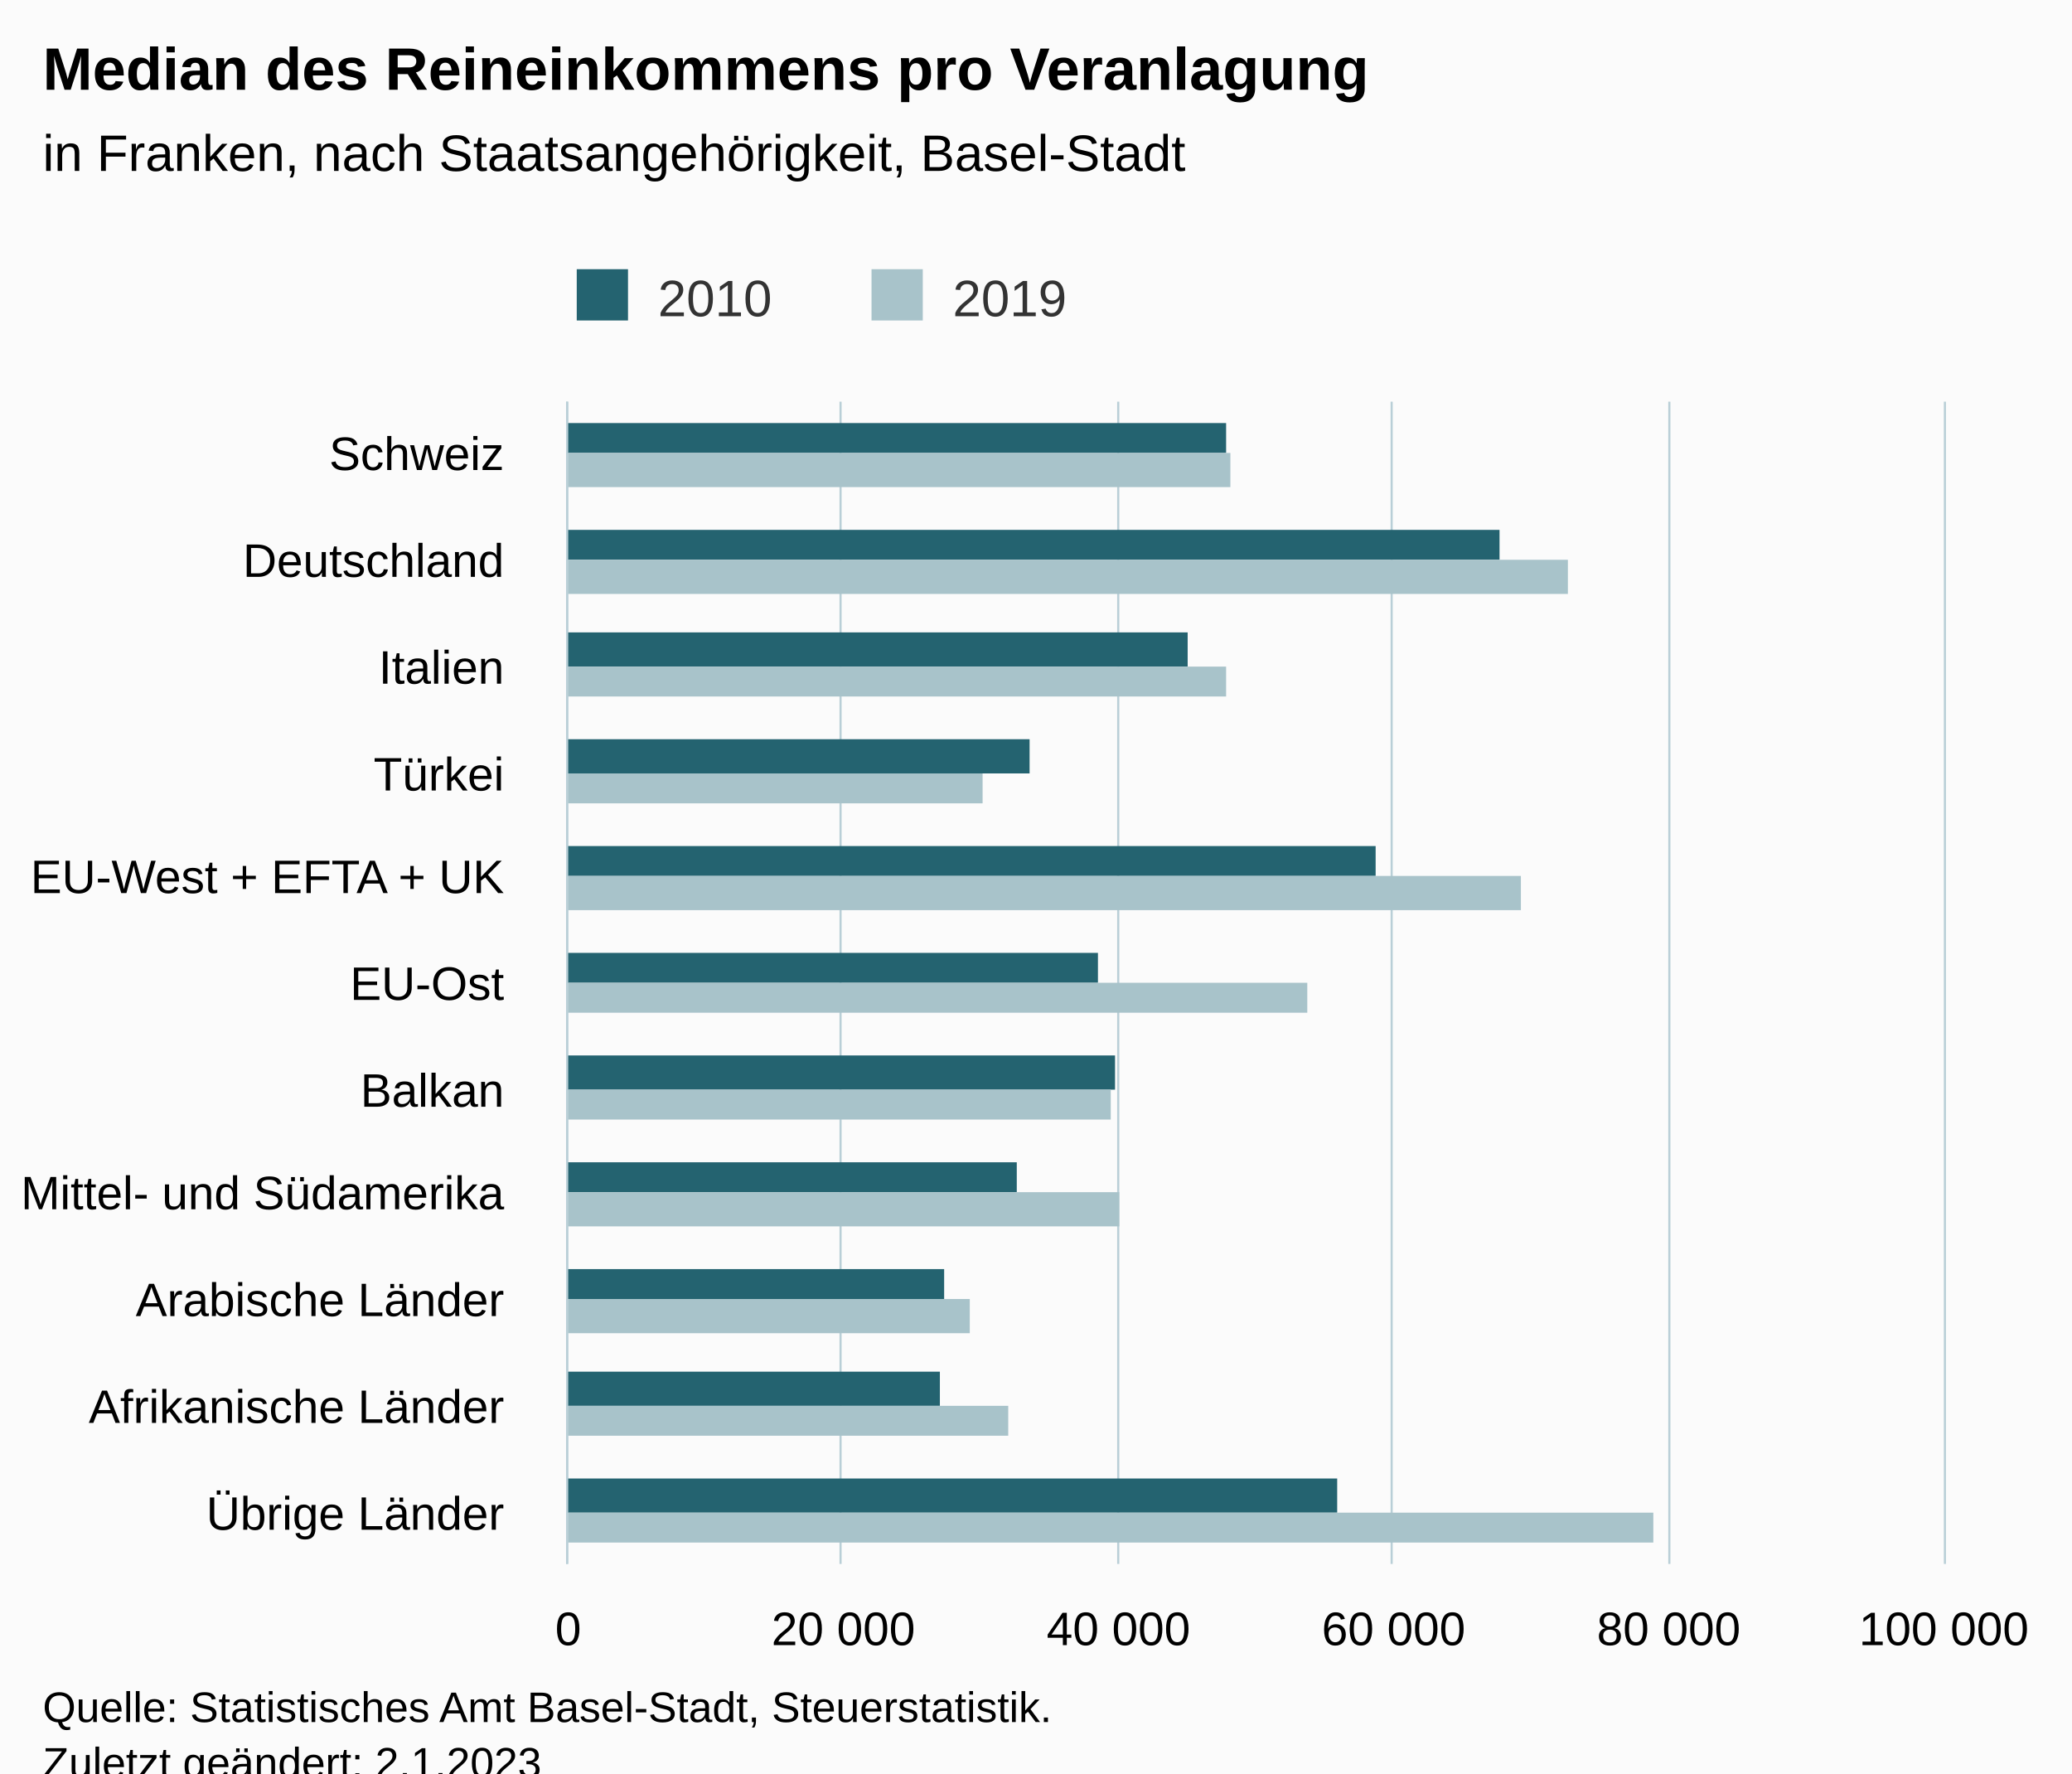
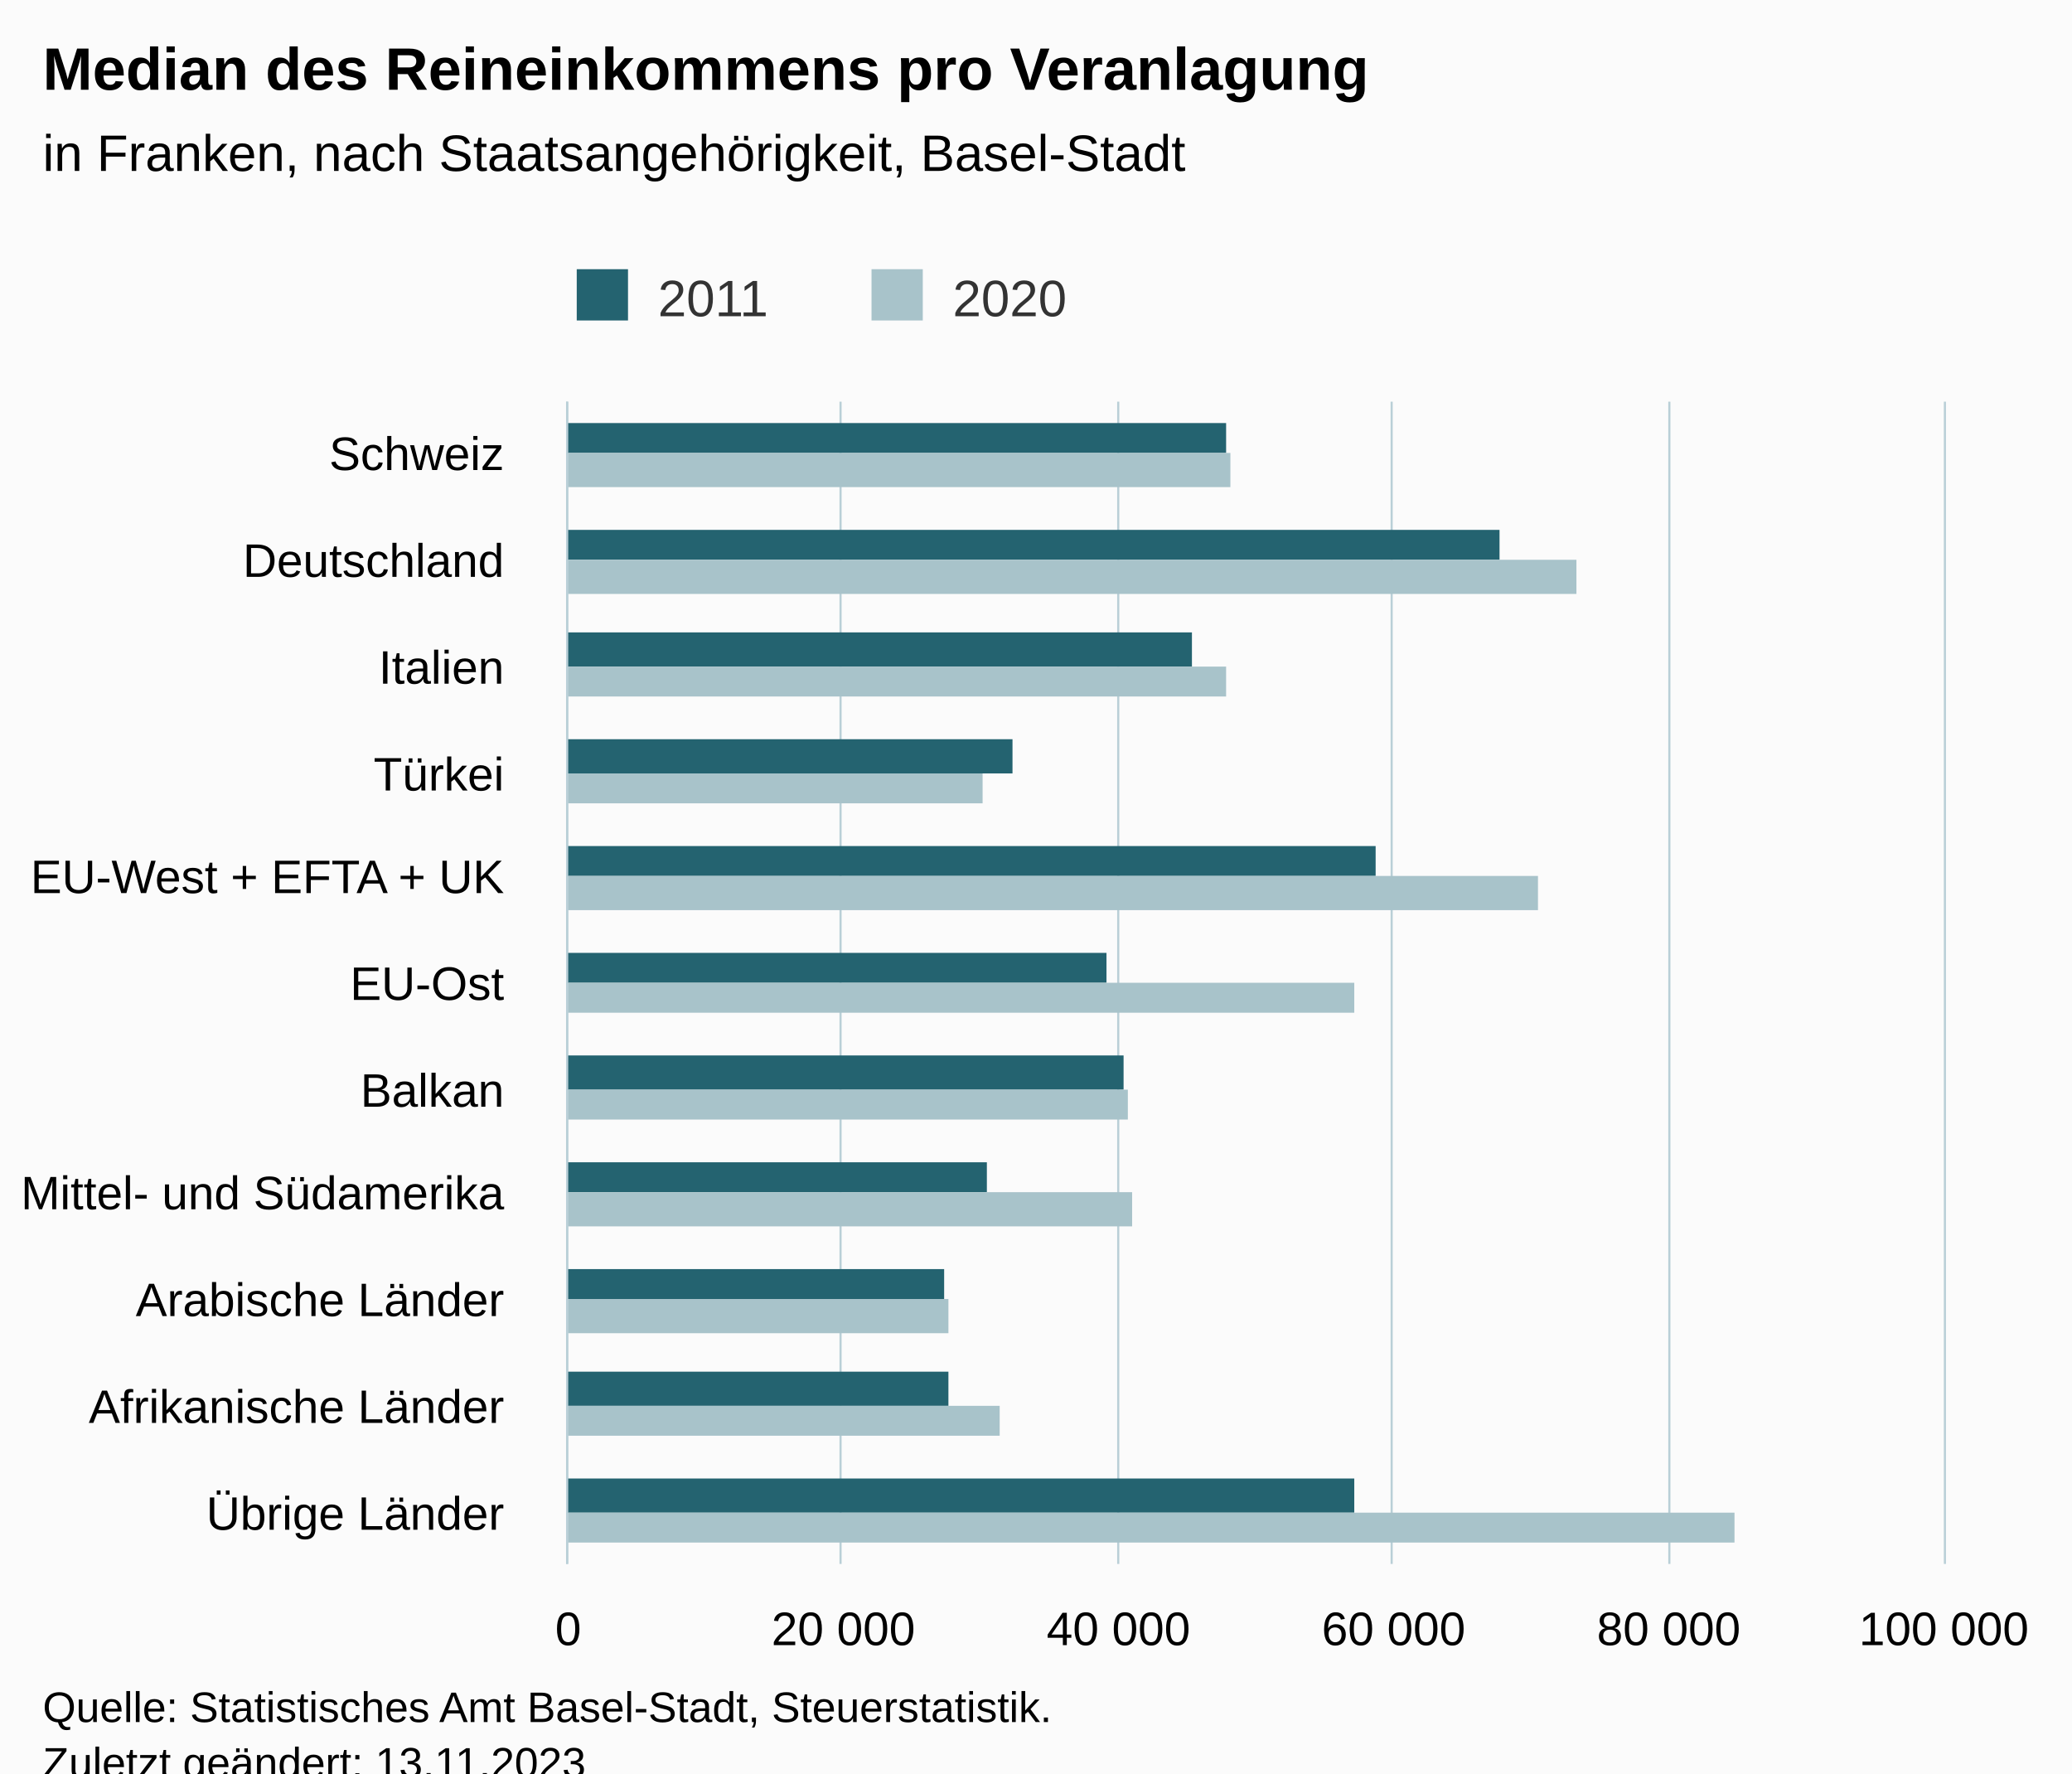
<svg xmlns="http://www.w3.org/2000/svg" version="1.1" class="highcharts-root" style="font-family:Arial;font-size:12px;" viewBox="0 0 485 415">
  <defs>
-     <clipPath id="highcharts-sk8nvr2-29-">
+     <clipPath id="highcharts-obuq2ns-29-">
      <rect x="0" y="0" width="272" height="322" fill="none" />
    </clipPath>
-     <clipPath id="highcharts-sk8nvr2-41-">
+     <clipPath id="highcharts-obuq2ns-41-">
      <rect x="0" y="0" width="272" height="322" fill="none" />
    </clipPath>
-     <clipPath id="highcharts-sk8nvr2-53-">
+     <clipPath id="highcharts-obuq2ns-53-">
      <rect x="133" y="94" width="322" height="272" fill="none" />
    </clipPath>
  </defs>
  <rect fill="#fbfbfb" class="highcharts-background" x="0" y="0" width="485" height="428" rx="0" ry="0" />
  <rect fill="none" class="highcharts-plot-background" x="133" y="94" width="322" height="272" />
  <g class="highcharts-pane-group" data-z-index="0" />
  <g class="highcharts-grid highcharts-xaxis-grid" data-z-index="1">
    <path fill="none" data-z-index="1" class="highcharts-grid-line" d="M 133 119.5 L 455 119.5" opacity="1" />
    <path fill="none" data-z-index="1" class="highcharts-grid-line" d="M 133 143.5 L 455 143.5" opacity="1" />
    <path fill="none" data-z-index="1" class="highcharts-grid-line" d="M 133 168.5 L 455 168.5" opacity="1" />
    <path fill="none" data-z-index="1" class="highcharts-grid-line" d="M 133 193.5 L 455 193.5" opacity="1" />
    <path fill="none" data-z-index="1" class="highcharts-grid-line" d="M 133 218.5 L 455 218.5" opacity="1" />
    <path fill="none" data-z-index="1" class="highcharts-grid-line" d="M 133 242.5 L 455 242.5" opacity="1" />
    <path fill="none" data-z-index="1" class="highcharts-grid-line" d="M 133 267.5 L 455 267.5" opacity="1" />
    <path fill="none" data-z-index="1" class="highcharts-grid-line" d="M 133 292.5 L 455 292.5" opacity="1" />
    <path fill="none" data-z-index="1" class="highcharts-grid-line" d="M 133 317.5 L 455 317.5" opacity="1" />
    <path fill="none" data-z-index="1" class="highcharts-grid-line" d="M 133 341.5 L 455 341.5" opacity="1" />
    <path fill="none" data-z-index="1" class="highcharts-grid-line" d="M 133 366.5 L 455 366.5" opacity="1" />
    <path fill="none" data-z-index="1" class="highcharts-grid-line" d="M 133 94.5 L 455 94.5" opacity="1" />
  </g>
  <g class="highcharts-grid highcharts-yaxis-grid" data-z-index="1">
    <path fill="none" stroke="#B9CFD7" stroke-width="0.5" data-z-index="1" class="highcharts-grid-line" d="M 132.75 94 L 132.75 366" opacity="1" />
    <path fill="none" stroke="#B9CFD7" stroke-width="0.5" data-z-index="1" class="highcharts-grid-line" d="M 196.75 94 L 196.75 366" opacity="1" />
    <path fill="none" stroke="#B9CFD7" stroke-width="0.5" data-z-index="1" class="highcharts-grid-line" d="M 261.75 94 L 261.75 366" opacity="1" />
    <path fill="none" stroke="#B9CFD7" stroke-width="0.5" data-z-index="1" class="highcharts-grid-line" d="M 325.75 94 L 325.75 366" opacity="1" />
    <path fill="none" stroke="#B9CFD7" stroke-width="0.5" data-z-index="1" class="highcharts-grid-line" d="M 390.75 94 L 390.75 366" opacity="1" />
    <path fill="none" stroke="#B9CFD7" stroke-width="0.5" data-z-index="1" class="highcharts-grid-line" d="M 455.25 94 L 455.25 366" opacity="1" />
  </g>
  <rect fill="none" class="highcharts-plot-border" data-z-index="1" x="133" y="94" width="322" height="272" />
  <g class="highcharts-axis highcharts-xaxis" data-z-index="2">
    <path fill="none" class="highcharts-axis-line" stroke="#B9CFD7" stroke-width="0.5" data-z-index="7" d="M 132.75 94 L 132.75 366" />
  </g>
  <g class="highcharts-axis highcharts-yaxis" data-z-index="2">
    <path fill="none" class="highcharts-axis-line" data-z-index="7" d="M 133 366 L 455 366" />
  </g>
  <g class="highcharts-series-group" data-z-index="3">
-     <g class="highcharts-series highcharts-series-0 highcharts-column-series" data-z-index="0.1" opacity="1" transform="translate(455,366) rotate(90) scale(-1,1) scale(1 1)" clip-path="url(#highcharts-sk8nvr2-41-)">
+     <g class="highcharts-series highcharts-series-0 highcharts-column-series" data-z-index="0.1" opacity="1" transform="translate(455,366) rotate(90) scale(-1,1) scale(1 1)" clip-path="url(#highcharts-obuq2ns-41-)">
      <rect x="260" y="168" width="7" height="155" fill="#246370" opacity="1" class="highcharts-point" />
      <rect x="235" y="104" width="7" height="219" fill="#246370" opacity="1" class="highcharts-point" />
-       <rect x="210" y="177" width="8" height="146" fill="#246370" opacity="1" class="highcharts-point" />
-       <rect x="185" y="214" width="8" height="109" fill="#246370" opacity="1" class="highcharts-point" />
+       <rect x="210" y="176" width="8" height="147" fill="#246370" opacity="1" class="highcharts-point" />
+       <rect x="185" y="218" width="8" height="105" fill="#246370" opacity="1" class="highcharts-point" />
      <rect x="161" y="133" width="7" height="190" fill="#246370" opacity="1" class="highcharts-point" />
-       <rect x="136" y="198" width="7" height="125" fill="#246370" opacity="1" class="highcharts-point" />
-       <rect x="111" y="194" width="8" height="129" fill="#246370" opacity="1" class="highcharts-point" />
-       <rect x="87" y="217" width="7" height="106" fill="#246370" opacity="1" class="highcharts-point" />
+       <rect x="136" y="196" width="7" height="127" fill="#246370" opacity="1" class="highcharts-point" />
+       <rect x="111" y="192" width="8" height="131" fill="#246370" opacity="1" class="highcharts-point" />
+       <rect x="87" y="224" width="7" height="99" fill="#246370" opacity="1" class="highcharts-point" />
      <rect x="62" y="234" width="7" height="89" fill="#246370" opacity="1" class="highcharts-point" />
-       <rect x="37" y="235" width="8" height="88" fill="#246370" opacity="1" class="highcharts-point" />
-       <rect x="12" y="142" width="8" height="181" fill="#246370" opacity="1" class="highcharts-point" />
+       <rect x="37" y="233" width="8" height="90" fill="#246370" opacity="1" class="highcharts-point" />
+       <rect x="12" y="138" width="8" height="185" fill="#246370" opacity="1" class="highcharts-point" />
    </g>
    <g class="highcharts-markers highcharts-series-0 highcharts-column-series" data-z-index="0.1" opacity="1" transform="translate(455,366) rotate(90) scale(-1,1) scale(1 1)" clip-path="none" />
-     <g class="highcharts-series highcharts-series-1 highcharts-column-series" data-z-index="0.1" opacity="1" transform="translate(455,366) rotate(90) scale(-1,1) scale(1 1)" clip-path="url(#highcharts-sk8nvr2-41-)">
+     <g class="highcharts-series highcharts-series-1 highcharts-column-series" data-z-index="0.1" opacity="1" transform="translate(455,366) rotate(90) scale(-1,1) scale(1 1)" clip-path="url(#highcharts-obuq2ns-41-)">
      <rect x="252" y="167" width="8" height="156" fill="#A8C3CA" opacity="1" class="highcharts-point" />
-       <rect x="227" y="88" width="8" height="235" fill="#A8C3CA" opacity="1" class="highcharts-point" />
+       <rect x="227" y="86" width="8" height="237" fill="#A8C3CA" opacity="1" class="highcharts-point" />
      <rect x="203" y="168" width="7" height="155" fill="#A8C3CA" opacity="1" class="highcharts-point" />
      <rect x="178" y="225" width="7" height="98" fill="#A8C3CA" opacity="1" class="highcharts-point" />
-       <rect x="153" y="99" width="8" height="224" fill="#A8C3CA" opacity="1" class="highcharts-point" />
-       <rect x="129" y="149" width="7" height="174" fill="#A8C3CA" opacity="1" class="highcharts-point" />
-       <rect x="104" y="195" width="7" height="128" fill="#A8C3CA" opacity="1" class="highcharts-point" />
-       <rect x="79" y="193" width="8" height="130" fill="#A8C3CA" opacity="1" class="highcharts-point" />
-       <rect x="54" y="228" width="8" height="95" fill="#A8C3CA" opacity="1" class="highcharts-point" />
-       <rect x="30" y="219" width="7" height="104" fill="#A8C3CA" opacity="1" class="highcharts-point" />
-       <rect x="5" y="68" width="7" height="255" fill="#A8C3CA" opacity="1" class="highcharts-point" />
+       <rect x="153" y="95" width="8" height="228" fill="#A8C3CA" opacity="1" class="highcharts-point" />
+       <rect x="129" y="138" width="7" height="185" fill="#A8C3CA" opacity="1" class="highcharts-point" />
+       <rect x="104" y="191" width="7" height="132" fill="#A8C3CA" opacity="1" class="highcharts-point" />
+       <rect x="79" y="190" width="8" height="133" fill="#A8C3CA" opacity="1" class="highcharts-point" />
+       <rect x="54" y="233" width="8" height="90" fill="#A8C3CA" opacity="1" class="highcharts-point" />
+       <rect x="30" y="221" width="7" height="102" fill="#A8C3CA" opacity="1" class="highcharts-point" />
+       <rect x="5" y="49" width="7" height="274" fill="#A8C3CA" opacity="1" class="highcharts-point" />
    </g>
    <g class="highcharts-markers highcharts-series-1 highcharts-column-series" data-z-index="0.1" opacity="1" transform="translate(455,366) rotate(90) scale(-1,1) scale(1 1)" clip-path="none" />
  </g>
  <text x="10" text-anchor="start" class="highcharts-title" data-z-index="4" style="color:#000000;font-size:14px;font-weight:bold;fill:#000000;" y="21">
    <tspan>Median des Reineinkommens pro Veranlagung</tspan>
  </text>
  <text x="10" text-anchor="start" class="highcharts-subtitle" data-z-index="4" style="color:#000000;font-size:12px;font-weight:normal;fill:#000000;" y="40">
    <tspan>in Franken, nach Staatsangehörigkeit, Basel-Stadt</tspan>
  </text>
  <text x="10" text-anchor="start" class="highcharts-caption" data-z-index="4" style="color:#666666;fill:#666666;" y="400" />
  <g class="highcharts-legend" data-z-index="7" transform="translate(125,56)">
    <rect fill="none" class="highcharts-legend-box" rx="0" ry="0" x="0" y="0" width="134" height="26" visibility="visible" />
    <g data-z-index="1">
      <g>
        <g class="highcharts-legend-item highcharts-column-series highcharts-color-undefined highcharts-series-0" data-z-index="1" transform="translate(8,3)">
          <text x="21" style="color:#333333;cursor:pointer;font-size:12px;font-weight:normal;fill:#333333;" text-anchor="start" data-z-index="2" y="15">
-             <tspan>2010</tspan>
+             <tspan>2011</tspan>
          </text>
          <rect x="2" y="4" width="12" height="12" fill="#246370" class="highcharts-point" data-z-index="3" />
        </g>
        <g class="highcharts-legend-item highcharts-column-series highcharts-color-undefined highcharts-series-1" data-z-index="1" transform="translate(77,3)">
          <text x="21" y="15" style="color:#333333;cursor:pointer;font-size:12px;font-weight:normal;fill:#333333;" text-anchor="start" data-z-index="2">
-             <tspan>2019</tspan>
+             <tspan>2020</tspan>
          </text>
          <rect x="2" y="4" width="12" height="12" fill="#A8C3CA" class="highcharts-point" data-z-index="3" />
        </g>
      </g>
    </g>
  </g>
  <g class="highcharts-axis-labels highcharts-xaxis-labels" data-z-index="7">
    <text x="118" style="color:#000000;cursor:default;font-size:11px;fill:#000000;" text-anchor="end" transform="translate(0,0)" y="110" opacity="1">Schweiz</text>
    <text x="118" style="color:#000000;cursor:default;font-size:11px;fill:#000000;" text-anchor="end" transform="translate(0,0)" y="135" opacity="1">Deutschland</text>
    <text x="118" style="color:#000000;cursor:default;font-size:11px;fill:#000000;" text-anchor="end" transform="translate(0,0)" y="160" opacity="1">Italien</text>
    <text x="118" style="color:#000000;cursor:default;font-size:11px;fill:#000000;" text-anchor="end" transform="translate(0,0)" y="185" opacity="1">Türkei</text>
    <text x="118" style="color:#000000;cursor:default;font-size:11px;fill:#000000;" text-anchor="end" transform="translate(0,0)" y="209" opacity="1">
      <tspan>EU-West + EFTA + UK</tspan>
    </text>
    <text x="118" style="color:#000000;cursor:default;font-size:11px;fill:#000000;" text-anchor="end" transform="translate(0,0)" y="234" opacity="1">EU-Ost</text>
    <text x="118" style="color:#000000;cursor:default;font-size:11px;fill:#000000;" text-anchor="end" transform="translate(0,0)" y="259" opacity="1">Balkan</text>
    <text x="118" style="color:#000000;cursor:default;font-size:11px;fill:#000000;" text-anchor="end" transform="translate(0,0)" y="283" opacity="1">
      <tspan>Mittel- und Südamerika</tspan>
    </text>
    <text x="118" style="color:#000000;cursor:default;font-size:11px;fill:#000000;" text-anchor="end" transform="translate(0,0)" y="308" opacity="1">
      <tspan>Arabische Länder</tspan>
    </text>
    <text x="118" style="color:#000000;cursor:default;font-size:11px;fill:#000000;" text-anchor="end" transform="translate(0,0)" y="333" opacity="1">
      <tspan>Afrikanische Länder</tspan>
    </text>
    <text x="118" style="color:#000000;cursor:default;font-size:11px;fill:#000000;" text-anchor="end" transform="translate(0,0)" y="358" opacity="1">
      <tspan>Übrige Länder</tspan>
    </text>
  </g>
  <g class="highcharts-axis-labels highcharts-yaxis-labels" data-z-index="7">
    <text x="133" style="color:#000000;cursor:default;font-size:11px;fill:#000000;" text-anchor="middle" transform="translate(0,0)" y="385" opacity="1">0</text>
    <text x="197.4" style="color:#000000;cursor:default;font-size:11px;fill:#000000;" text-anchor="middle" transform="translate(0,0)" y="385" opacity="1">
      <tspan>20 000</tspan>
    </text>
    <text x="261.8" style="color:#000000;cursor:default;font-size:11px;fill:#000000;" text-anchor="middle" transform="translate(0,0)" y="385" opacity="1">
      <tspan>40 000</tspan>
    </text>
    <text x="326.2" style="color:#000000;cursor:default;font-size:11px;fill:#000000;" text-anchor="middle" transform="translate(0,0)" y="385" opacity="1">
      <tspan>60 000</tspan>
    </text>
    <text x="390.6" style="color:#000000;cursor:default;font-size:11px;fill:#000000;" text-anchor="middle" transform="translate(0,0)" y="385" opacity="1">
      <tspan>80 000</tspan>
    </text>
    <text x="455" style="color:#000000;cursor:default;font-size:11px;fill:#000000;" text-anchor="middle" transform="translate(0,0)" y="385" opacity="1">
      <tspan>100 000</tspan>
    </text>
  </g>
  <text x="10" class="highcharts-credits" text-anchor="start" data-z-index="8" style="cursor:default;color:#000000;font-size:10px;fill:#000000;" y="403">
    <tspan>Quelle: Statistisches Amt Basel-Stadt, Steuerstatistik.</tspan>
-     <tspan x="10" dy="13">Zuletzt geändert: 2.1.2023</tspan>
+     <tspan x="10" dy="13">Zuletzt geändert: 13.11.2023</tspan>
  </text>
-   <g class="highcharts-control-points" data-z-index="99" clip-path="url(#highcharts-sk8nvr2-53-)" />
+   <g class="highcharts-control-points" data-z-index="99" clip-path="url(#highcharts-obuq2ns-53-)" />
</svg>
